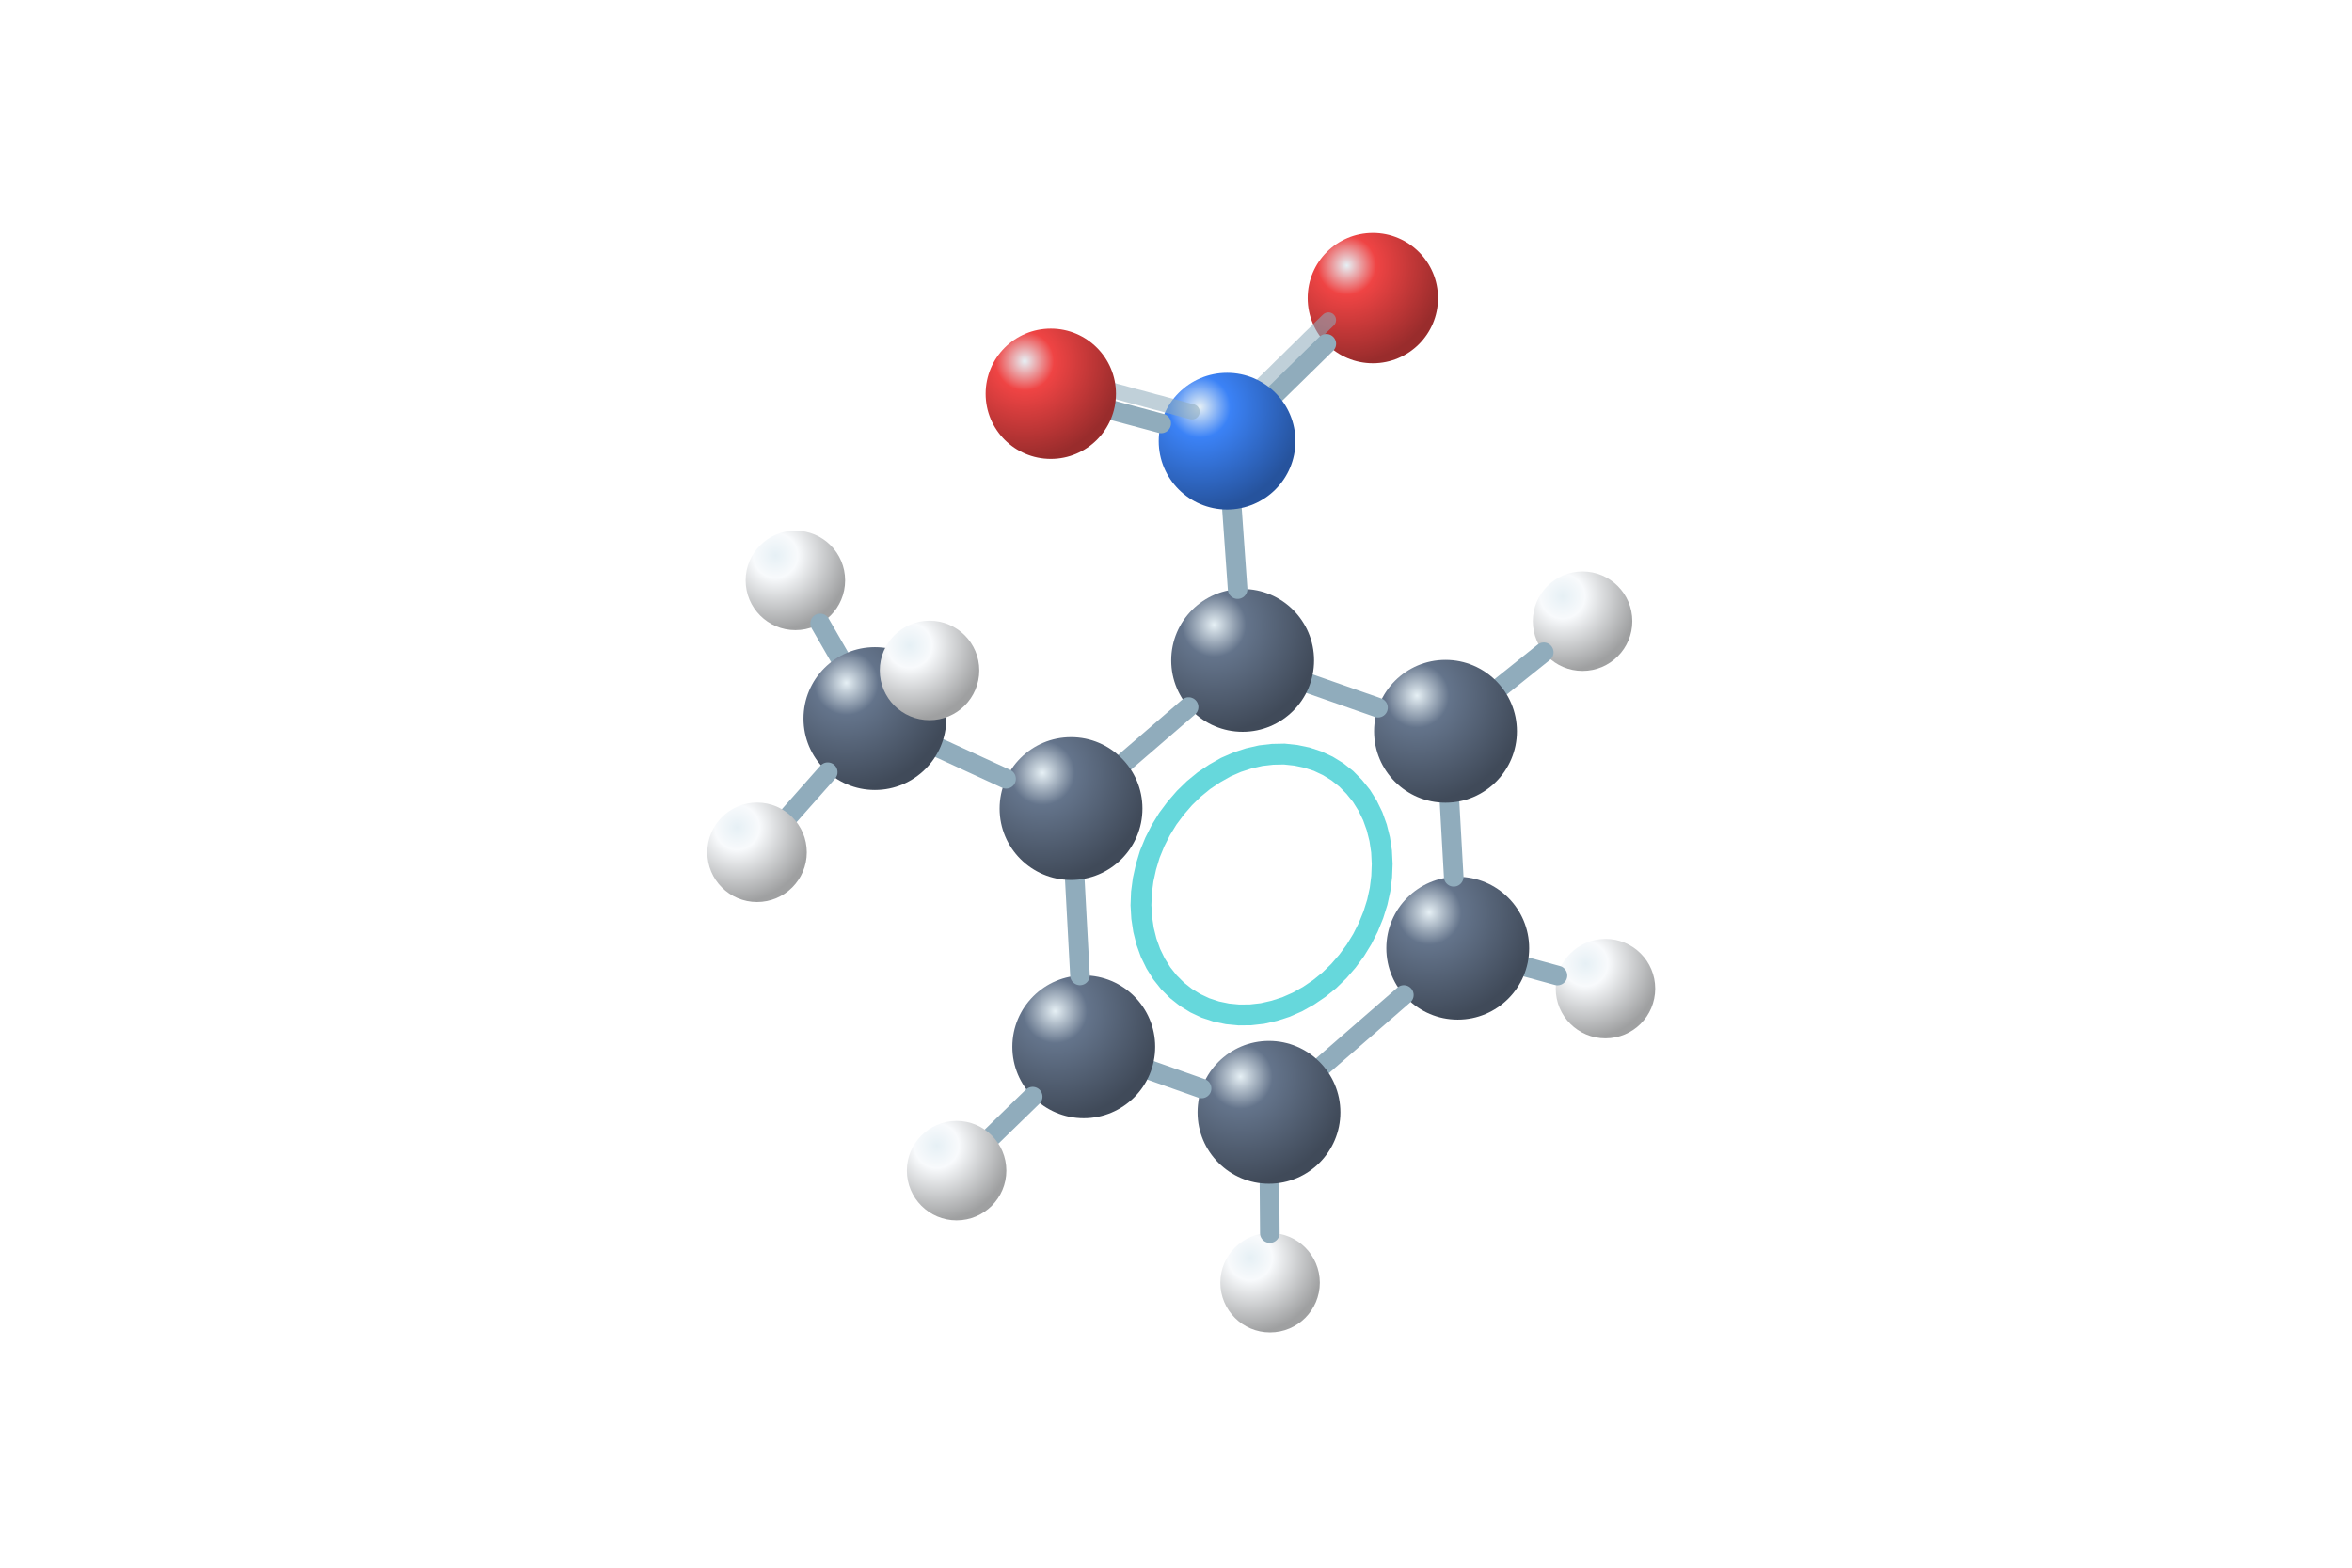
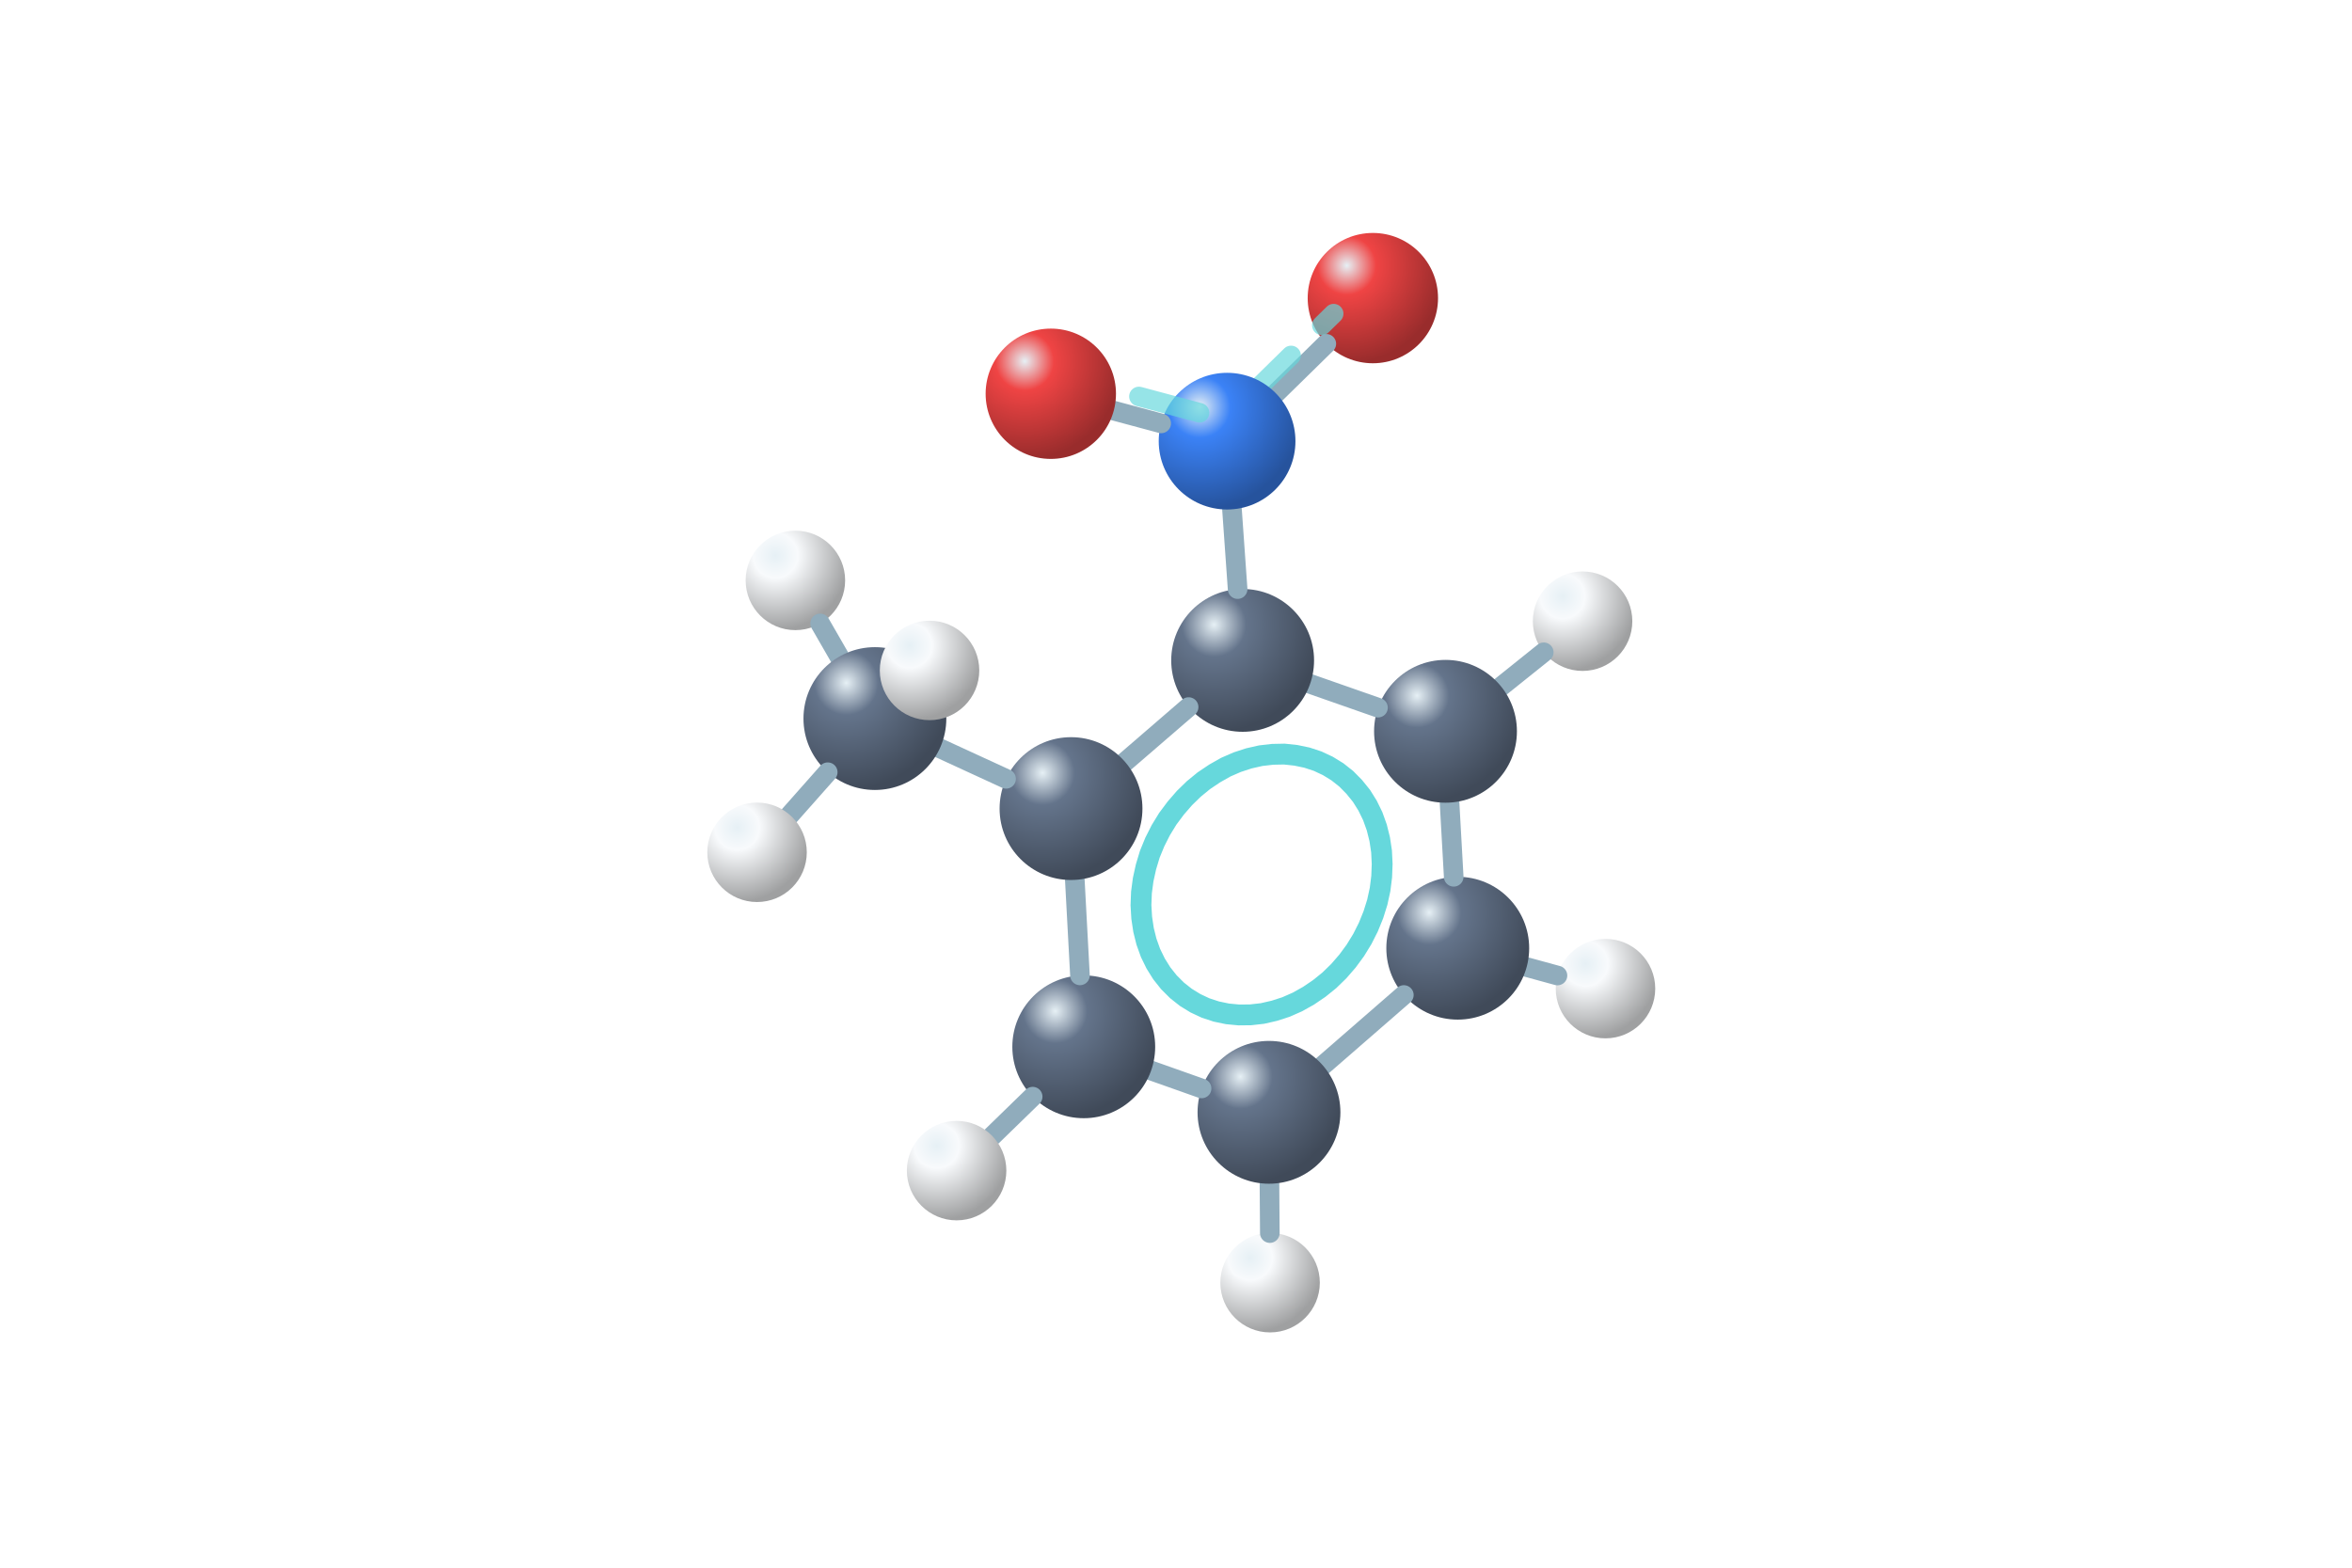
<svg xmlns="http://www.w3.org/2000/svg" viewBox="0 0 192 128">
  <defs>
    <radialGradient id="C" cx="30%" cy="25%" r="75%">
      <stop stop-color="#e6f0f5" />
      <stop offset=".3" stop-color="#64748b" />
      <stop offset="1" stop-color="#404a59" />
    </radialGradient>
    <radialGradient id="N" cx="30%" cy="25%" r="75%">
      <stop stop-color="#e6f0f5" />
      <stop offset=".3" stop-color="#3b82f6" />
      <stop offset="1" stop-color="#26539d" />
    </radialGradient>
    <radialGradient id="O" cx="30%" cy="25%" r="75%">
      <stop stop-color="#e6f0f5" />
      <stop offset=".3" stop-color="#ef4444" />
      <stop offset="1" stop-color="#992c2c" />
    </radialGradient>
    <radialGradient id="H" cx="30%" cy="25%" r="75%">
      <stop stop-color="#e6f0f5" />
      <stop offset=".3" stop-color="#f8fafc" />
      <stop offset="1" stop-color="#9fa0a1" />
    </radialGradient>
  </defs>
  <circle cx="131.06" cy="80.72" r="4.06" fill="url(#H)" />
  <path d="M124.62 78.96L127.14 79.65" stroke="#90acbc" stroke-width="1.6" stroke-linecap="round" />
  <circle cx="103.68" cy="104.73" r="4.06" fill="url(#H)" />
  <circle cx="119" cy="77.42" r="5.83" fill="url(#C)" />
  <path d="M103.63 96.65L103.66 100.68" stroke="#90acbc" stroke-width="1.6" stroke-linecap="round" />
  <path d="M114.6 81.24L107.99 86.99" stroke="#90acbc" stroke-width="1.6" stroke-linecap="round" />
  <path d="M118.33 65.53L118.67 71.59" stroke="#90acbc" stroke-width="1.6" stroke-linecap="round" />
  <circle cx="129.19" cy="50.72" r="4.06" fill="url(#H)" />
  <circle cx="103.59" cy="90.82" r="5.83" fill="url(#C)" />
  <path d="M122.54 56.05L126.02 53.26" stroke="#90acbc" stroke-width="1.6" stroke-linecap="round" />
  <circle cx="118" cy="59.71" r="5.83" fill="url(#C)" />
  <path d="M98.09 88.87L93.97 87.41" stroke="#90acbc" stroke-width="1.6" stroke-linecap="round" />
  <path data-aromatic-ring="true" d="M94.27 68.75L93.86 69.75L93.55 70.78L93.32 71.82L93.18 72.87L93.14 73.91L93.2 74.93L93.35 75.93L93.59 76.89L93.92 77.81L94.34 78.67L94.84 79.47L95.42 80.2L96.08 80.86L96.8 81.43L97.58 81.91L98.41 82.3L99.29 82.59L100.2 82.78L101.14 82.87L102.09 82.86L103.06 82.75L104.02 82.53L104.98 82.22L105.91 81.81L106.82 81.3L107.69 80.71L108.52 80.04L109.29 79.29L110 78.47L110.64 77.6L111.21 76.67L111.7 75.7L112.11 74.69L112.43 73.67L112.66 72.62L112.79 71.58L112.83 70.54L112.78 69.52L112.63 68.52L112.39 67.56L112.06 66.64L111.64 65.78L111.14 64.98L110.55 64.25L109.9 63.59L109.18 63.02L108.4 62.54L107.57 62.15L106.69 61.86L105.78 61.67L104.84 61.57L103.88 61.59L102.92 61.7L101.95 61.92L101 62.23L100.06 62.64L99.16 63.15L98.28 63.74L97.46 64.41L96.69 65.16L95.98 65.98L95.33 66.85L94.76 67.78Z" fill="none" stroke="#66d8dc" stroke-width="1.7" />
  <path d="M106.95 55.84L112.49 57.78" stroke="#90acbc" stroke-width="1.6" stroke-linecap="round" />
  <circle cx="88.47" cy="85.47" r="5.83" fill="url(#C)" />
  <path d="M84.3 89.54L81 92.75" stroke="#90acbc" stroke-width="1.6" stroke-linecap="round" />
  <circle cx="78.09" cy="95.58" r="4.06" fill="url(#H)" />
  <path d="M88.16 79.64L87.74 71.84" stroke="#90acbc" stroke-width="1.6" stroke-linecap="round" />
  <circle cx="101.44" cy="53.92" r="5.83" fill="url(#C)" />
  <path d="M91.84 62.21L97.03 57.73" stroke="#90acbc" stroke-width="1.6" stroke-linecap="round" />
  <circle cx="87.43" cy="66.02" r="5.83" fill="url(#C)" />
  <path d="M101.03 48.1L100.57 41.59" stroke="#90acbc" stroke-width="1.6" stroke-linecap="round" />
  <circle cx="112.07" cy="24.34" r="5.32" fill="url(#O)" />
  <path d="M104.15 32.11L108.27 28.07" stroke="#90acbc" stroke-width="1.6" stroke-linecap="round" />
  <circle cx="64.93" cy="47.39" r="4.06" fill="url(#H)" />
-   <path data-resonance-distributed-bond="true" data-resonance-branch="0" d="M102.25 32.2L102.51 31.95L102.77 31.69L103.03 31.44L103.28 31.19L103.54 30.94L103.8 30.68L104.06 30.43L104.31 30.18L104.57 29.92L104.83 29.67L105.09 29.42L105.35 29.16L105.6 28.91L105.86 28.66L106.12 28.4L106.38 28.15L106.63 27.9L106.89 27.64L107.15 27.39L107.41 27.14L107.66 26.89L107.92 26.63L108.18 26.38L108.44 26.13" fill="none" stroke="#90acbc" stroke-opacity=".56" stroke-width="1.25" stroke-linecap="round" />
+   <path data-resonance-distributed-bond="true" data-resonance-style="distributed-dashed" data-resonance-branch="0" d="M101.74 32.61L108.87 25.61" fill="none" stroke="#66d8dc" stroke-opacity="0.68" stroke-width="1.6" stroke-dasharray="5.12 3.52" stroke-linecap="round" />
  <path d="M82.13 63.59L76.72 61.1" stroke="#90acbc" stroke-width="1.6" stroke-linecap="round" />
  <circle cx="100.17" cy="36.02" r="5.58" fill="url(#N)" />
  <path d="M68.51 53.61L66.95 50.9" stroke="#90acbc" stroke-width="1.6" stroke-linecap="round" />
  <path d="M94.79 34.57L90.92 33.53" stroke="#90acbc" stroke-width="1.6" stroke-linecap="round" />
  <circle cx="71.42" cy="58.67" r="5.83" fill="url(#C)" />
-   <path data-resonance-distributed-bond="true" data-resonance-branch="1" d="M97.31 33.62L97 33.54L96.69 33.46L96.38 33.37L96.07 33.29L95.75 33.2L95.44 33.12L95.13 33.04L94.82 32.95L94.51 32.87L94.19 32.79L93.88 32.7L93.57 32.62L93.26 32.53L92.95 32.45L92.63 32.37L92.32 32.28L92.01 32.2L91.7 32.11L91.39 32.03L91.08 31.95L90.76 31.86L90.45 31.78L90.14 31.69L89.83 31.61" fill="none" stroke="#90acbc" stroke-opacity=".56" stroke-width="1.25" stroke-linecap="round" />
+   <path data-resonance-distributed-bond="true" data-resonance-style="distributed-dashed" data-resonance-branch="1" d="M97.92 33.7L89.28 31.38" fill="none" stroke="#66d8dc" stroke-opacity="0.68" stroke-width="1.6" stroke-dasharray="5.12 3.52" stroke-linecap="round" />
  <path d="M67.57 63.05L64.48 66.54" stroke="#90acbc" stroke-width="1.6" stroke-linecap="round" />
  <circle cx="61.8" cy="69.59" r="4.06" fill="url(#H)" />
  <circle cx="85.78" cy="32.15" r="5.32" fill="url(#O)" />
  <circle cx="75.88" cy="54.74" r="4.06" fill="url(#H)" />
</svg>
